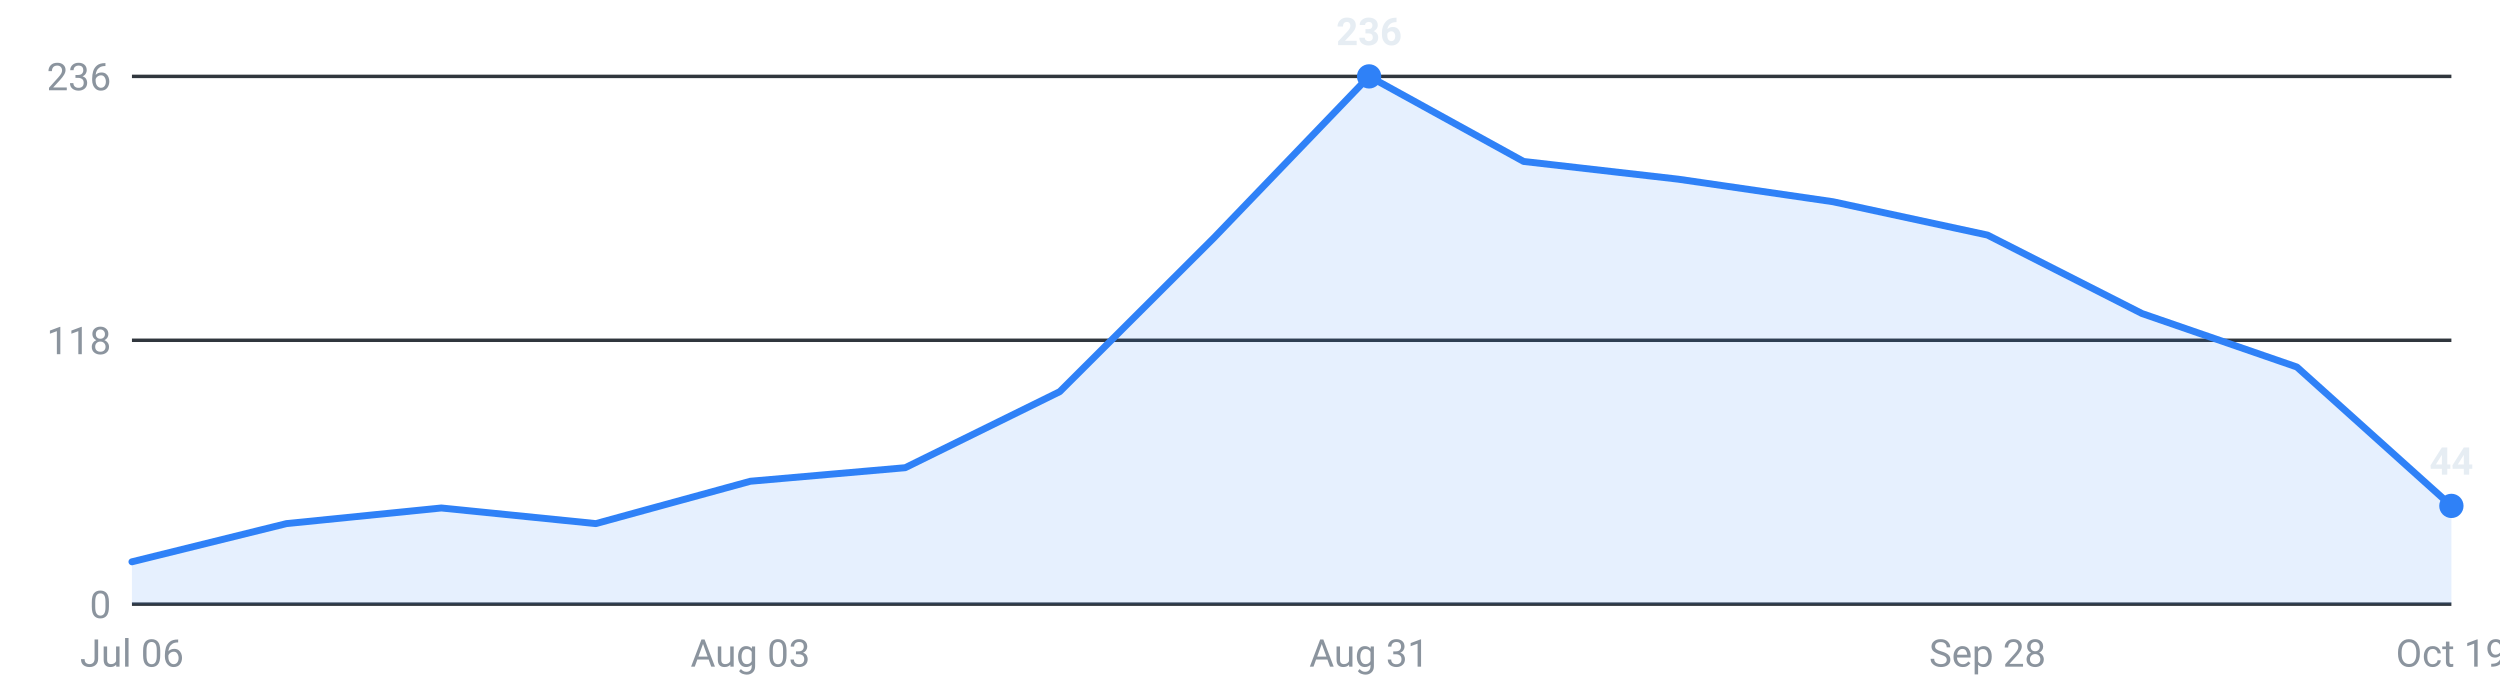
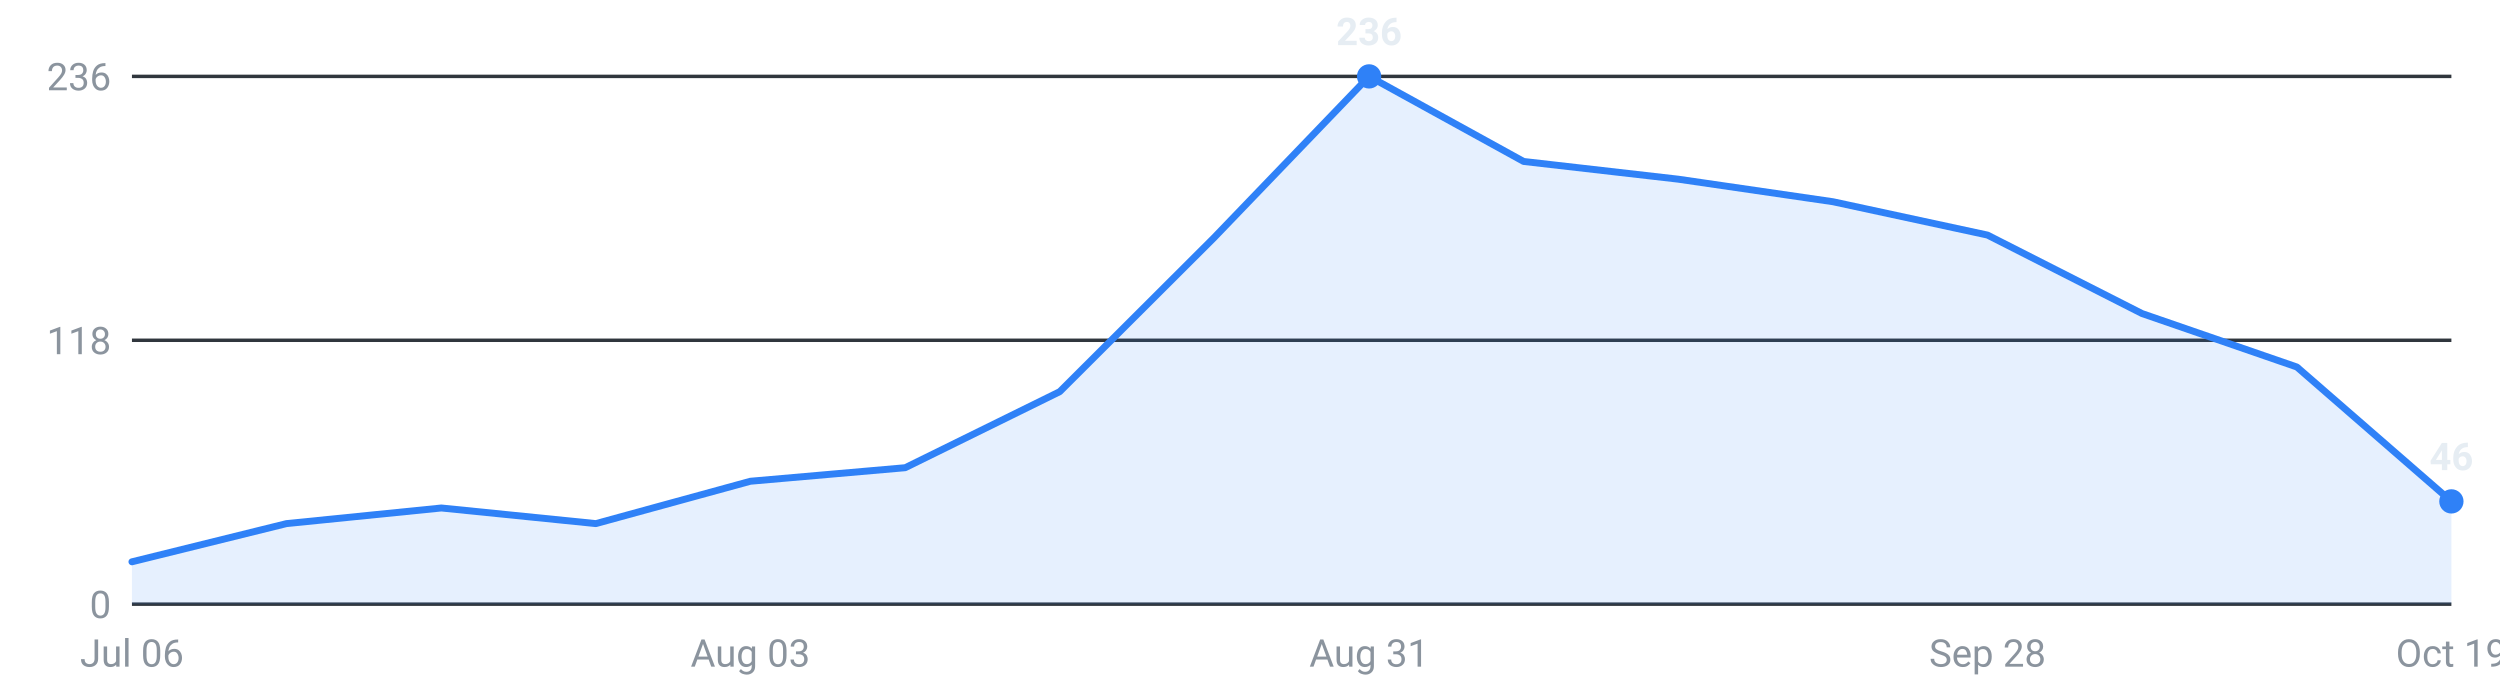
<svg xmlns="http://www.w3.org/2000/svg" viewBox="0 0 720 200" width="720" height="200" role="img" aria-label="Internships posted per week, last 16 weeks">
  <g font-family="-apple-system,Segoe UI,Roboto,sans-serif" font-size="11">
    <line x1="38" y1="174.0" x2="706" y2="174.0" stroke="#30363d" stroke-width="1" />
    <text x="32" y="178.0" text-anchor="end" fill="#8b949e">0</text>
    <line x1="38" y1="98.0" x2="706" y2="98.0" stroke="#30363d" stroke-width="1" />
    <text x="32" y="102.0" text-anchor="end" fill="#8b949e">118</text>
    <line x1="38" y1="22.0" x2="706" y2="22.0" stroke="#30363d" stroke-width="1" />
    <text x="32" y="26.0" text-anchor="end" fill="#8b949e">236</text>
-     <path d="M38.0,174 L38.0,161.8 L82.5,150.8 L127.1,146.3 L171.6,150.8 L216.1,138.6 L260.7,134.7 L305.2,112.8 L349.7,68.4 L394.3,22.0 L438.8,46.5 L483.3,51.6 L527.9,58.1 L572.4,67.7 L616.9,90.3 L661.5,105.7 L706.0,145.7 L706.0,174 Z" fill="#2f81f7" fill-opacity="0.12" />
-     <polyline points="38.0,161.8 82.5,150.8 127.1,146.3 171.6,150.8 216.1,138.6 260.7,134.7 305.2,112.8 349.7,68.4 394.3,22.0 438.8,46.5 483.3,51.6 527.9,58.1 572.4,67.7 616.9,90.3 661.5,105.7 706.0,145.7" fill="none" stroke="#2f81f7" stroke-width="2" stroke-linejoin="round" stroke-linecap="round" />
+     <path d="M38.0,174 L38.0,161.8 L82.5,150.8 L127.1,146.3 L171.6,150.8 L216.1,138.6 L260.7,134.7 L305.2,112.8 L349.7,68.4 L394.3,22.0 L438.8,46.5 L483.3,51.6 L527.9,58.1 L572.4,67.7 L616.9,90.3 L661.5,105.7 L706.0,144.4 L706.0,174 Z" fill="#2f81f7" fill-opacity="0.12" />
+     <polyline points="38.0,161.8 82.5,150.8 127.1,146.3 171.6,150.8 216.1,138.6 260.7,134.7 305.2,112.8 349.7,68.4 394.3,22.0 438.8,46.5 483.3,51.6 527.9,58.1 572.4,67.7 616.9,90.3 661.5,105.7 706.0,144.4" fill="none" stroke="#2f81f7" stroke-width="2" stroke-linejoin="round" stroke-linecap="round" />
    <circle cx="394.3" cy="22.0" r="3.5" fill="#2f81f7" />
    <text x="394.3" y="13.0" text-anchor="middle" fill="#e6edf3" font-weight="600">236</text>
-     <circle cx="706.0" cy="145.7" r="3.5" fill="#2f81f7" />
-     <text x="706.0" y="136.7" text-anchor="middle" fill="#e6edf3" font-weight="600">44</text>
+     <circle cx="706.0" cy="144.4" r="3.5" fill="#2f81f7" />
+     <text x="706.0" y="135.4" text-anchor="middle" fill="#e6edf3" font-weight="600">46</text>
    <text x="38.0" y="192" text-anchor="middle" fill="#8b949e">Jul 06</text>
    <text x="216.1" y="192" text-anchor="middle" fill="#8b949e">Aug 03</text>
    <text x="394.3" y="192" text-anchor="middle" fill="#8b949e">Aug 31</text>
    <text x="572.4" y="192" text-anchor="middle" fill="#8b949e">Sep 28</text>
    <text x="706.0" y="192" text-anchor="middle" fill="#8b949e">Oct 19</text>
  </g>
</svg>
